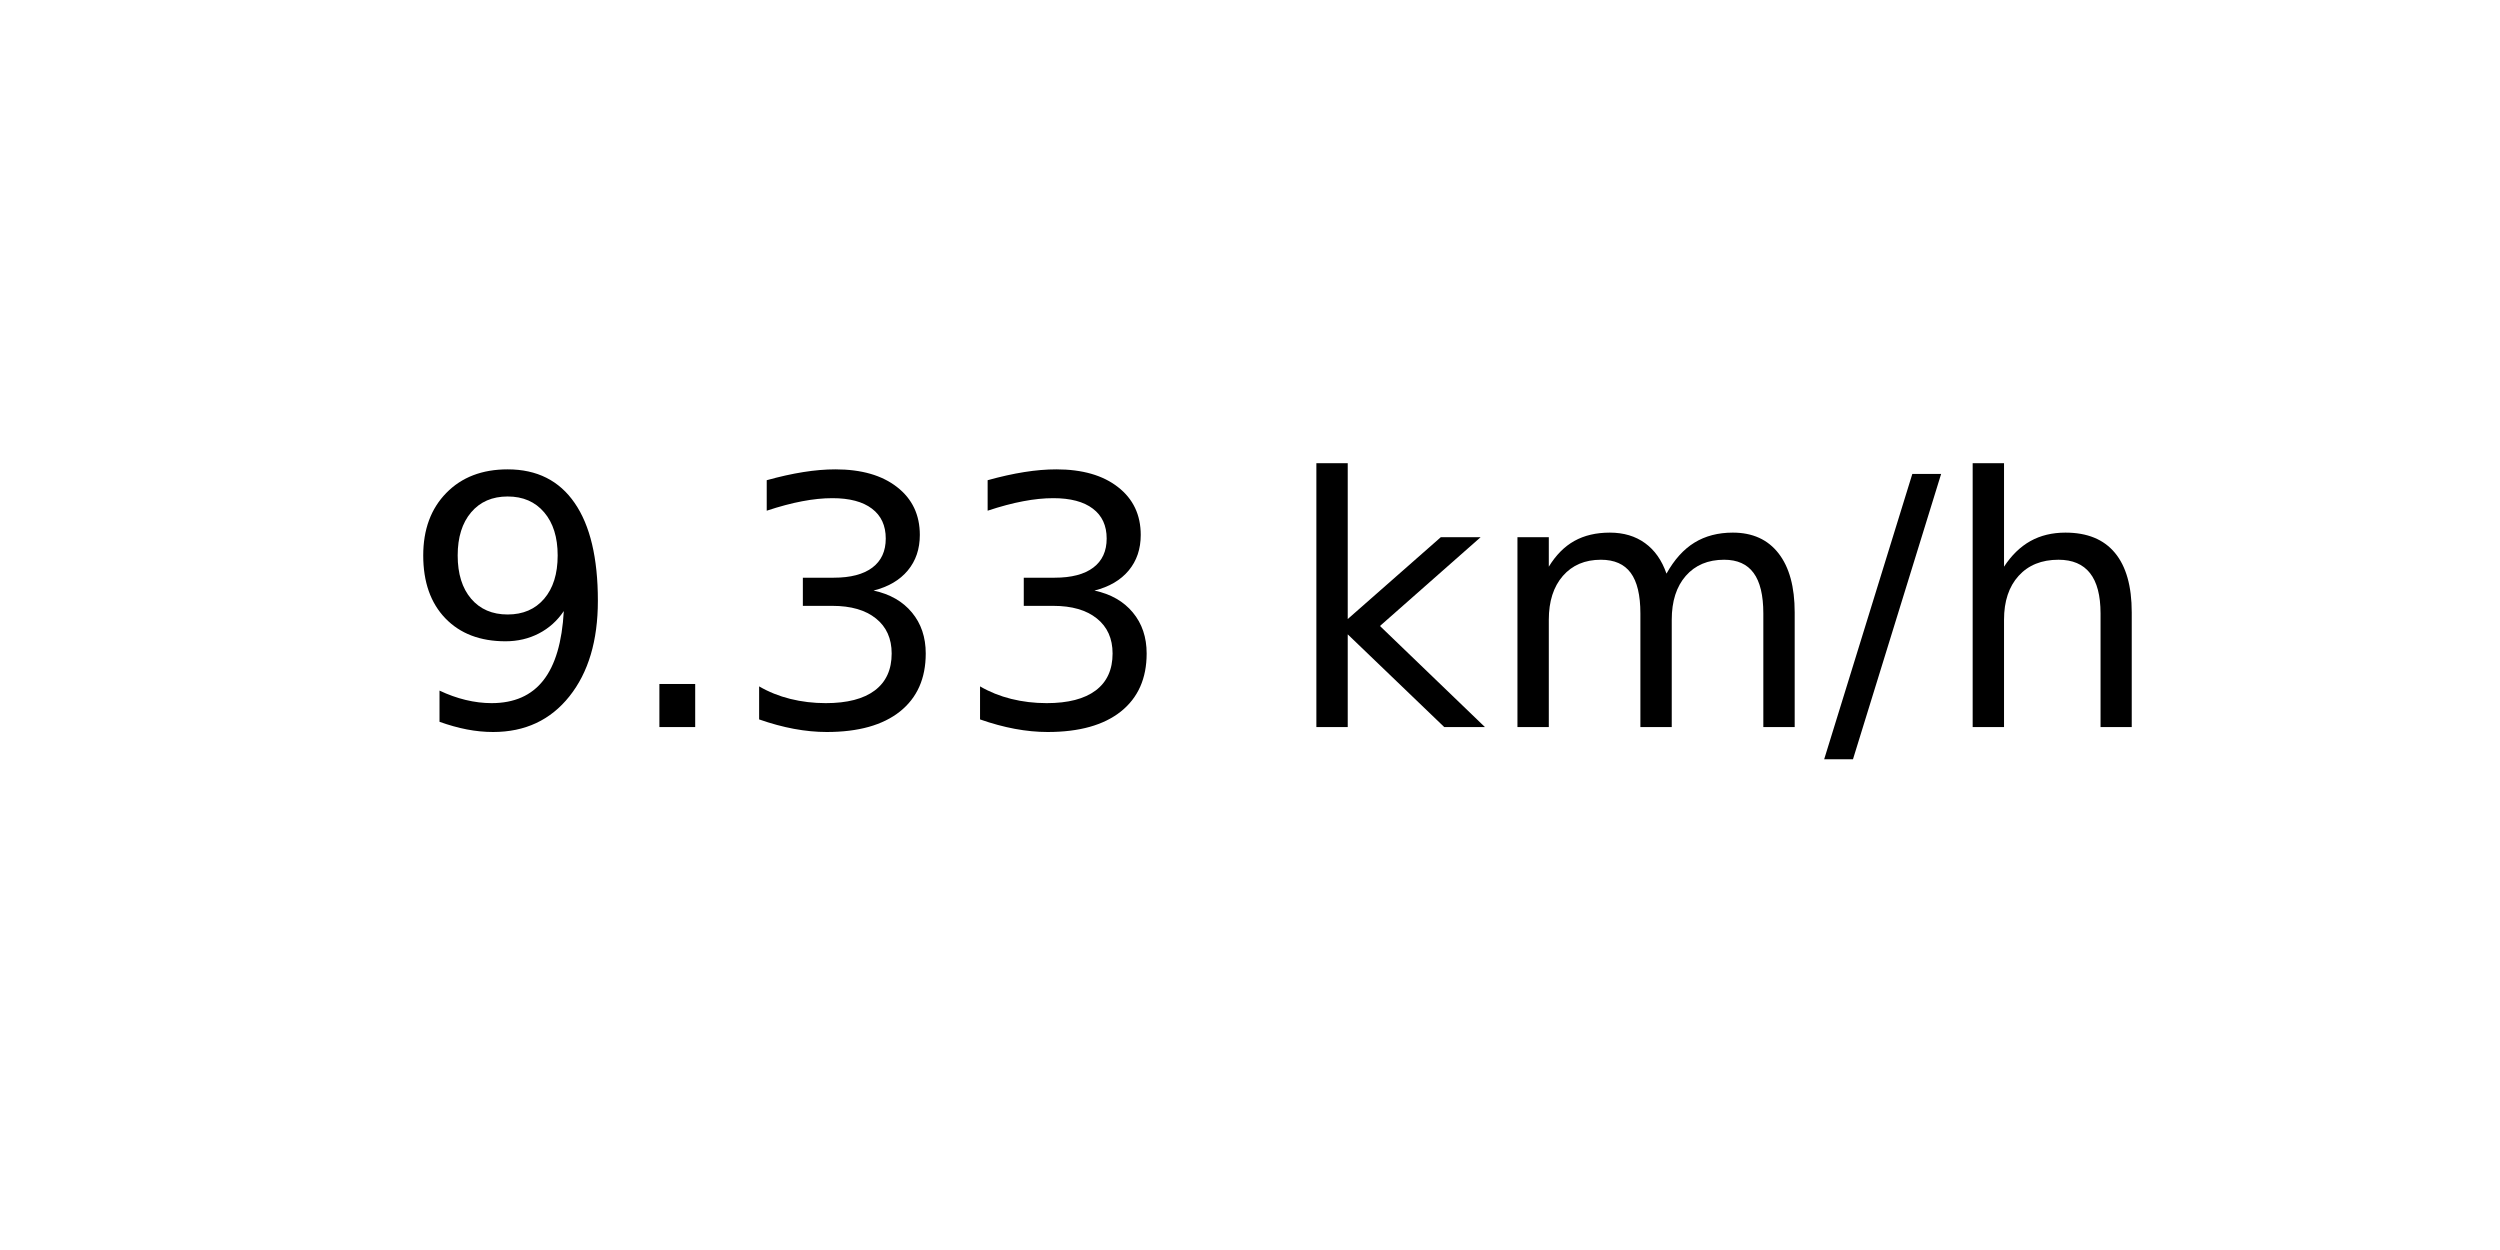
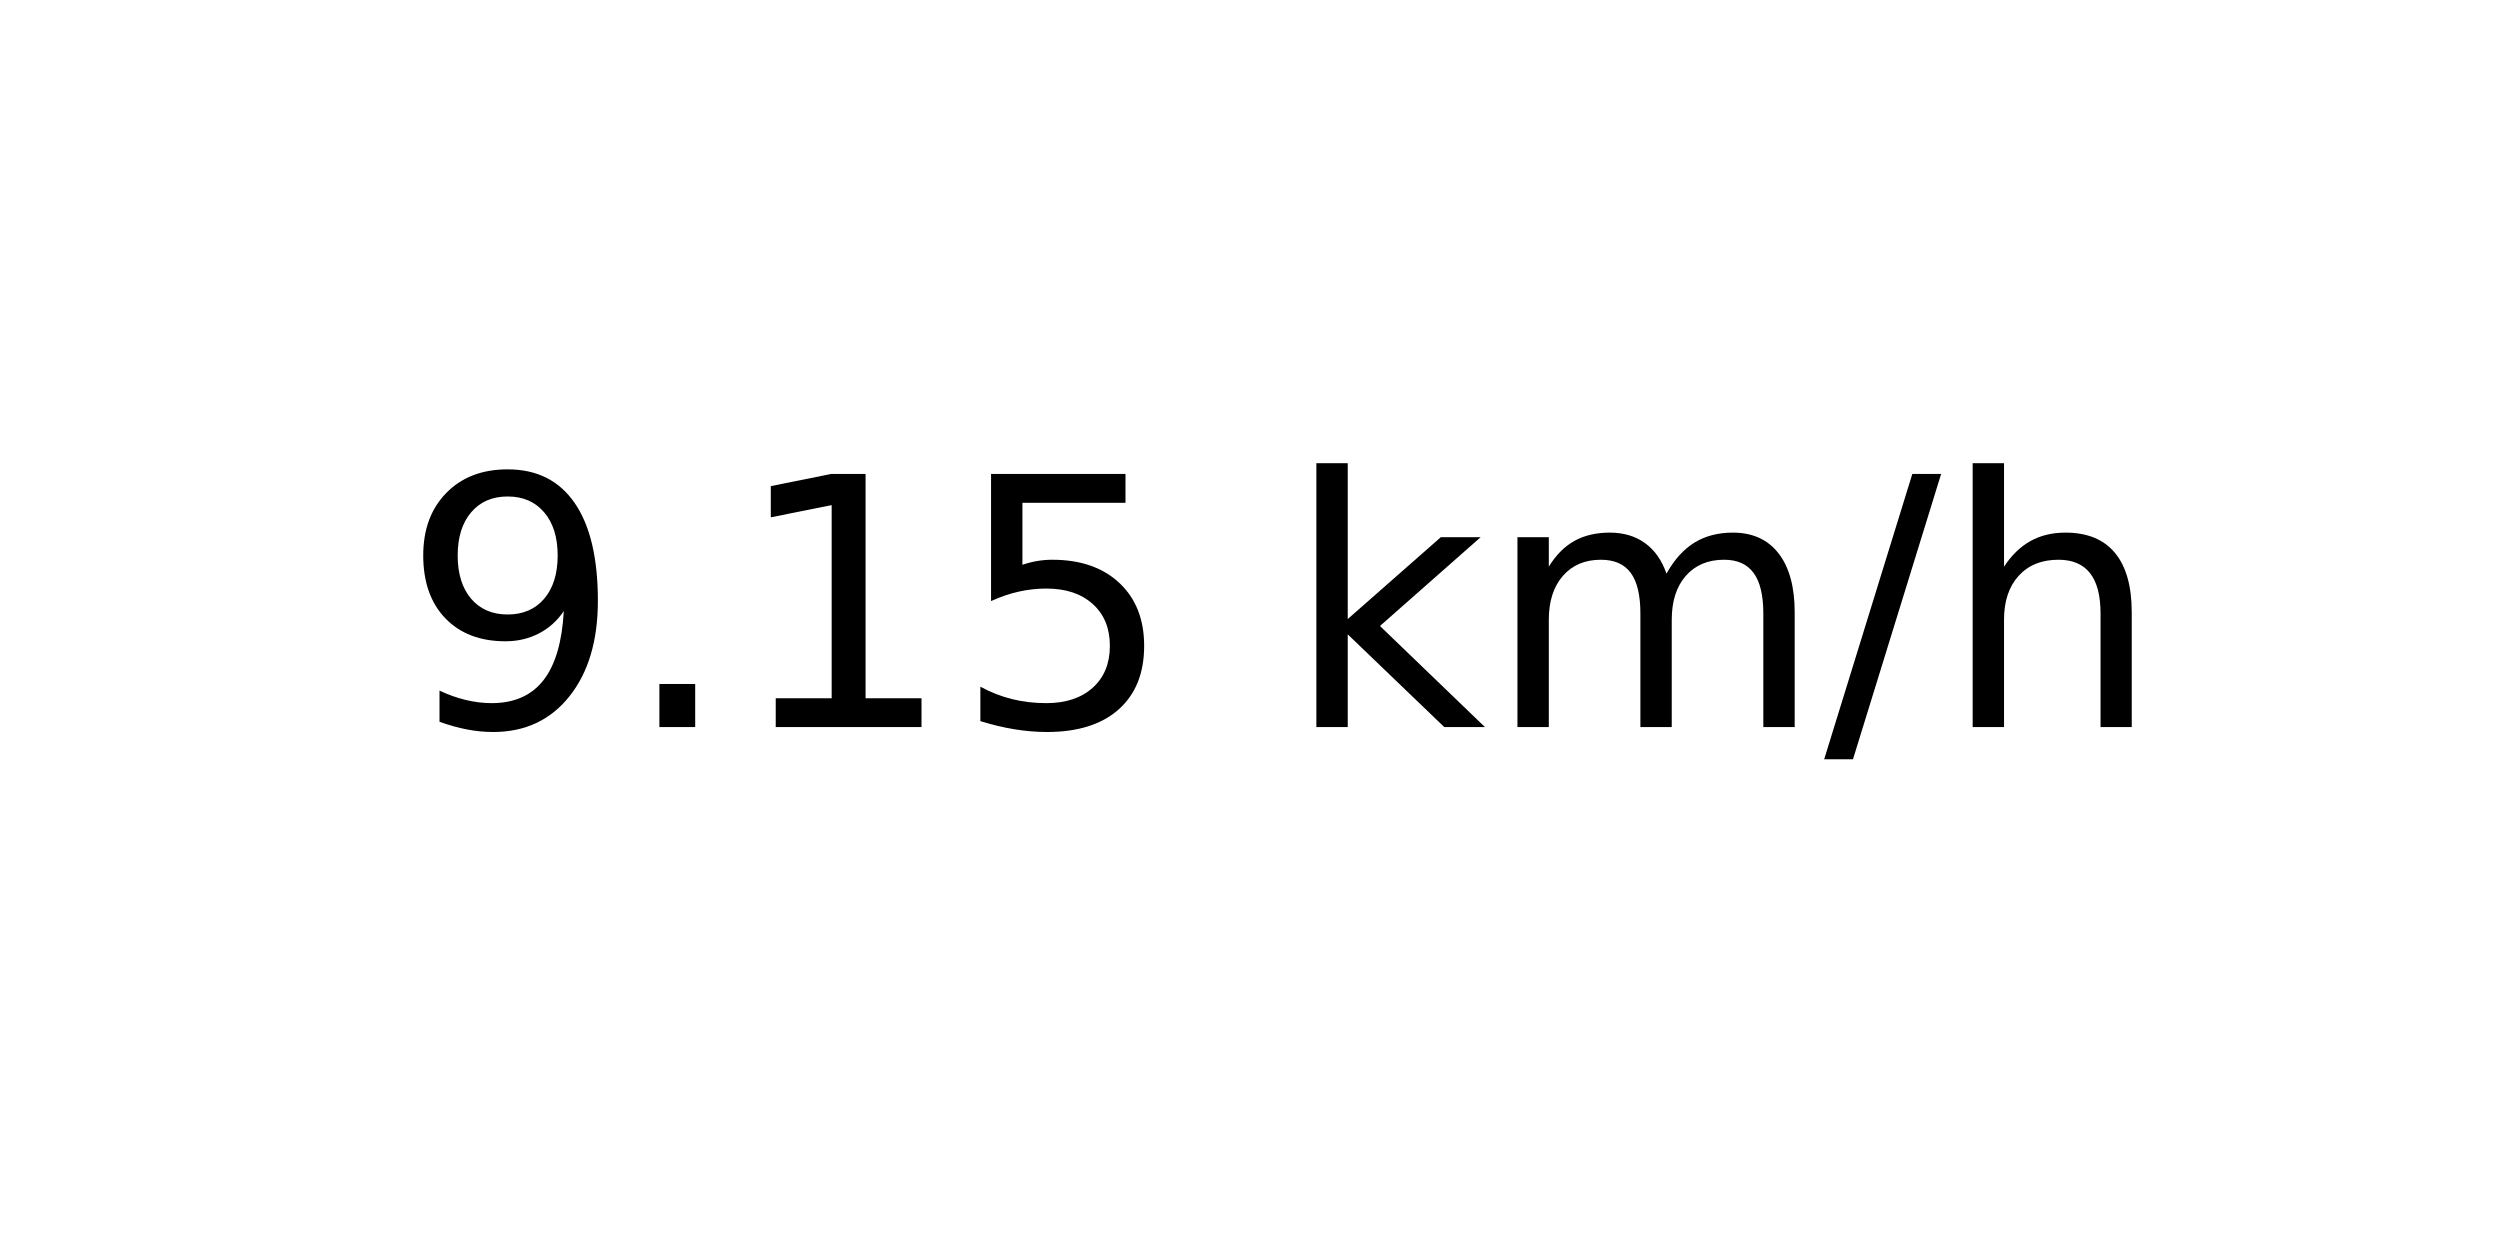
<svg xmlns="http://www.w3.org/2000/svg" xmlns:xlink="http://www.w3.org/1999/xlink" width="72pt" height="36pt" viewBox="0 0 72 36" version="1.1">
  <defs>
    <style type="text/css">*{stroke-linejoin: round; stroke-linecap: butt}</style>
  </defs>
  <g id="figure_1">
    <g id="axes_1">
      <g id="text_1">
        <g transform="translate(11.55937 20.93937) scale(0.1 -0.1)">
          <defs>
            <path id="DejaVuSans-39" d="M 703 97  L 703 672  Q 941 559 1184 500  Q 1428 441 1663 441  Q 2288 441 2617 861  Q 2947 1281 2994 2138  Q 2813 1869 2534 1725  Q 2256 1581 1919 1581  Q 1219 1581 811 2004  Q 403 2428 403 3163  Q 403 3881 828 4315  Q 1253 4750 1959 4750  Q 2769 4750 3195 4129  Q 3622 3509 3622 2328  Q 3622 1225 3098 567  Q 2575 -91 1691 -91  Q 1453 -91 1209 -44  Q 966 3 703 97  z M 1959 2075  Q 2384 2075 2632 2365  Q 2881 2656 2881 3163  Q 2881 3666 2632 3958  Q 2384 4250 1959 4250  Q 1534 4250 1286 3958  Q 1038 3666 1038 3163  Q 1038 2656 1286 2365  Q 1534 2075 1959 2075  z " transform="scale(0.015625)" />
            <path id="DejaVuSans-2e" d="M 684 794  L 1344 794  L 1344 0  L 684 0  L 684 794  z " transform="scale(0.015625)" />
-             <path id="DejaVuSans-33" d="M 2597 2516  Q 3050 2419 3304 2112  Q 3559 1806 3559 1356  Q 3559 666 3084 287  Q 2609 -91 1734 -91  Q 1441 -91 1130 -33  Q 819 25 488 141  L 488 750  Q 750 597 1062 519  Q 1375 441 1716 441  Q 2309 441 2620 675  Q 2931 909 2931 1356  Q 2931 1769 2642 2001  Q 2353 2234 1838 2234  L 1294 2234  L 1294 2753  L 1863 2753  Q 2328 2753 2575 2939  Q 2822 3125 2822 3475  Q 2822 3834 2567 4026  Q 2313 4219 1838 4219  Q 1578 4219 1281 4162  Q 984 4106 628 3988  L 628 4550  Q 988 4650 1302 4700  Q 1616 4750 1894 4750  Q 2613 4750 3031 4423  Q 3450 4097 3450 3541  Q 3450 3153 3228 2886  Q 3006 2619 2597 2516  z " transform="scale(0.015625)" />
+             <path id="DejaVuSans-31" d="M 794 531  L 1825 531  L 1825 4091  L 703 3866  L 703 4441  L 1819 4666  L 2450 4666  L 2450 531  L 3481 531  L 3481 0  L 794 0  L 794 531  z " transform="scale(0.015625)" />
+             <path id="DejaVuSans-35" d="M 691 4666  L 3169 4666  L 3169 4134  L 1269 4134  L 1269 2991  Q 1406 3038 1543 3061  Q 1681 3084 1819 3084  Q 2600 3084 3056 2656  Q 3513 2228 3513 1497  Q 3513 744 3044 326  Q 2575 -91 1722 -91  Q 1428 -91 1123 -41  Q 819 9 494 109  L 494 744  Q 775 591 1075 516  Q 1375 441 1709 441  Q 2250 441 2565 725  Q 2881 1009 2881 1497  Q 2881 1984 2565 2268  Q 2250 2553 1709 2553  Q 1456 2553 1204 2497  Q 953 2441 691 2322  L 691 4666  z " transform="scale(0.015625)" />
            <path id="DejaVuSans-20" transform="scale(0.015625)" />
            <path id="DejaVuSans-6b" d="M 581 4863  L 1159 4863  L 1159 1991  L 2875 3500  L 3609 3500  L 1753 1863  L 3688 0  L 2938 0  L 1159 1709  L 1159 0  L 581 0  L 581 4863  z " transform="scale(0.015625)" />
            <path id="DejaVuSans-6d" d="M 3328 2828  Q 3544 3216 3844 3400  Q 4144 3584 4550 3584  Q 5097 3584 5394 3201  Q 5691 2819 5691 2113  L 5691 0  L 5113 0  L 5113 2094  Q 5113 2597 4934 2840  Q 4756 3084 4391 3084  Q 3944 3084 3684 2787  Q 3425 2491 3425 1978  L 3425 0  L 2847 0  L 2847 2094  Q 2847 2600 2669 2842  Q 2491 3084 2119 3084  Q 1678 3084 1418 2786  Q 1159 2488 1159 1978  L 1159 0  L 581 0  L 581 3500  L 1159 3500  L 1159 2956  Q 1356 3278 1631 3431  Q 1906 3584 2284 3584  Q 2666 3584 2933 3390  Q 3200 3197 3328 2828  z " transform="scale(0.015625)" />
            <path id="DejaVuSans-2f" d="M 1625 4666  L 2156 4666  L 531 -594  L 0 -594  L 1625 4666  z " transform="scale(0.015625)" />
            <path id="DejaVuSans-68" d="M 3513 2113  L 3513 0  L 2938 0  L 2938 2094  Q 2938 2591 2744 2837  Q 2550 3084 2163 3084  Q 1697 3084 1428 2787  Q 1159 2491 1159 1978  L 1159 0  L 581 0  L 581 4863  L 1159 4863  L 1159 2956  Q 1366 3272 1645 3428  Q 1925 3584 2291 3584  Q 2894 3584 3203 3211  Q 3513 2838 3513 2113  z " transform="scale(0.015625)" />
          </defs>
          <use xlink:href="#DejaVuSans-39" />
          <use xlink:href="#DejaVuSans-2e" x="63.623" />
-           <use xlink:href="#DejaVuSans-33" x="95.41" />
-           <use xlink:href="#DejaVuSans-33" x="159.033" />
+           <use xlink:href="#DejaVuSans-31" x="95.41" />
+           <use xlink:href="#DejaVuSans-35" x="159.033" />
          <use xlink:href="#DejaVuSans-20" x="222.656" />
          <use xlink:href="#DejaVuSans-6b" x="254.443" />
          <use xlink:href="#DejaVuSans-6d" x="312.354" />
          <use xlink:href="#DejaVuSans-2f" x="409.766" />
          <use xlink:href="#DejaVuSans-68" x="443.457" />
        </g>
      </g>
    </g>
  </g>
</svg>
